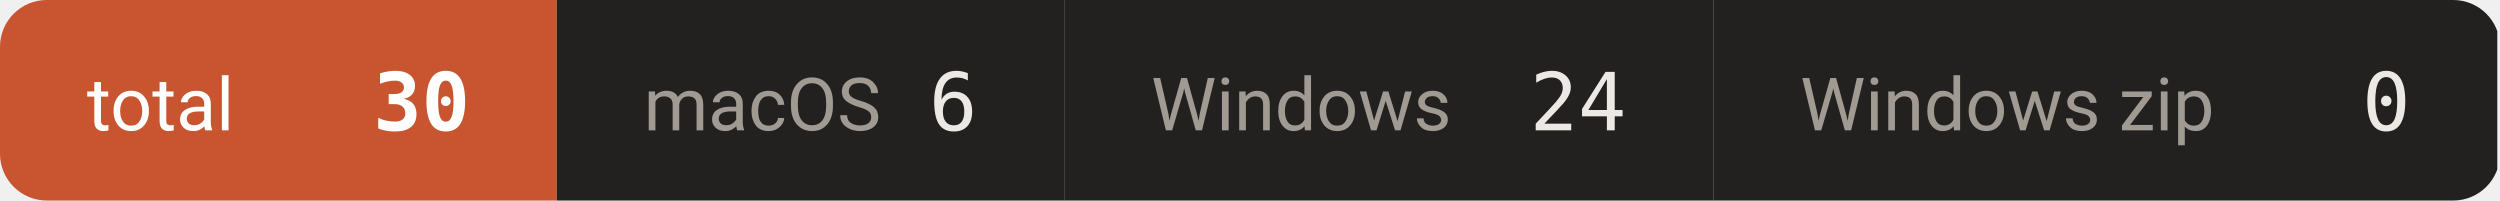
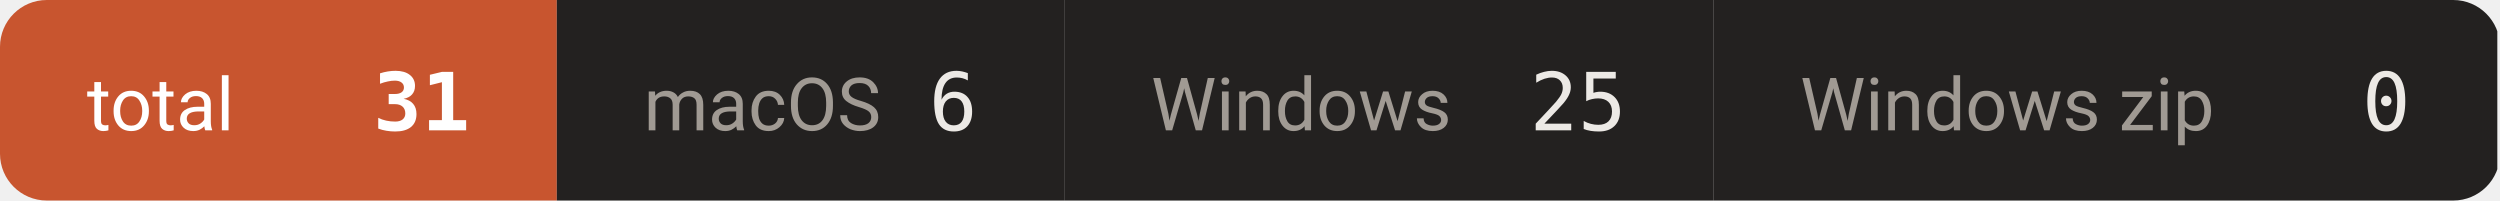
- <svg xmlns="http://www.w3.org/2000/svg" width="374" height="30" viewBox="0 0 374 30" role="img" aria-label="downloads 30">
+ <svg xmlns="http://www.w3.org/2000/svg" width="374" height="30" viewBox="0 0 374 30" role="img" aria-label="downloads 31">
  <defs>
    <clipPath id="c">
      <rect width="374" height="30" rx="7" />
    </clipPath>
  </defs>
  <g clip-path="url(#c)">
    <rect x="0.0" y="0" width="83.3" height="30" fill="#c8552f" />
    <text x="13.0" y="19.5" font-size="11" fill="#ffffff" font-family="-apple-system,BlinkMacSystemFont,'Segoe UI',Roboto,'Helvetica Neue',Arial,'Noto Sans Thai',sans-serif">total</text>
-     <text x="70.3" y="19.5" font-size="12" font-weight="600" fill="#ffffff" text-anchor="end" font-family="ui-monospace,SFMono-Regular,'SF Mono',Menlo,Consolas,monospace">30</text>
+     <text x="70.3" y="19.5" font-size="12" font-weight="600" fill="#ffffff" text-anchor="end" font-family="ui-monospace,SFMono-Regular,'SF Mono',Menlo,Consolas,monospace">31</text>
    <rect x="83.3" y="0" width="75.9" height="30" fill="#232120" />
    <text x="96.3" y="19.5" font-size="11" fill="#a09a93" font-family="-apple-system,BlinkMacSystemFont,'Segoe UI',Roboto,'Helvetica Neue',Arial,'Noto Sans Thai',sans-serif">macOS</text>
    <text x="146.2" y="19.5" font-size="12" font-weight="500" fill="#ece9e5" text-anchor="end" font-family="ui-monospace,SFMono-Regular,'SF Mono',Menlo,Consolas,monospace">6</text>
    <rect x="159.2" y="0" width="97.1" height="30" fill="#232120" />
    <text x="172.2" y="19.5" font-size="11" fill="#a09a93" font-family="-apple-system,BlinkMacSystemFont,'Segoe UI',Roboto,'Helvetica Neue',Arial,'Noto Sans Thai',sans-serif">Windows</text>
-     <text x="243.3" y="19.5" font-size="12" font-weight="500" fill="#ece9e5" text-anchor="end" font-family="ui-monospace,SFMono-Regular,'SF Mono',Menlo,Consolas,monospace">24</text>
+     <text x="243.3" y="19.5" font-size="12" font-weight="500" fill="#ece9e5" text-anchor="end" font-family="ui-monospace,SFMono-Regular,'SF Mono',Menlo,Consolas,monospace">25</text>
    <rect x="256.3" y="0" width="117.3" height="30" fill="#232120" />
    <text x="269.3" y="19.5" font-size="11" fill="#a09a93" font-family="-apple-system,BlinkMacSystemFont,'Segoe UI',Roboto,'Helvetica Neue',Arial,'Noto Sans Thai',sans-serif">Windows zip</text>
    <text x="360.6" y="19.5" font-size="12" font-weight="500" fill="#ece9e5" text-anchor="end" font-family="ui-monospace,SFMono-Regular,'SF Mono',Menlo,Consolas,monospace">0</text>
  </g>
</svg>
